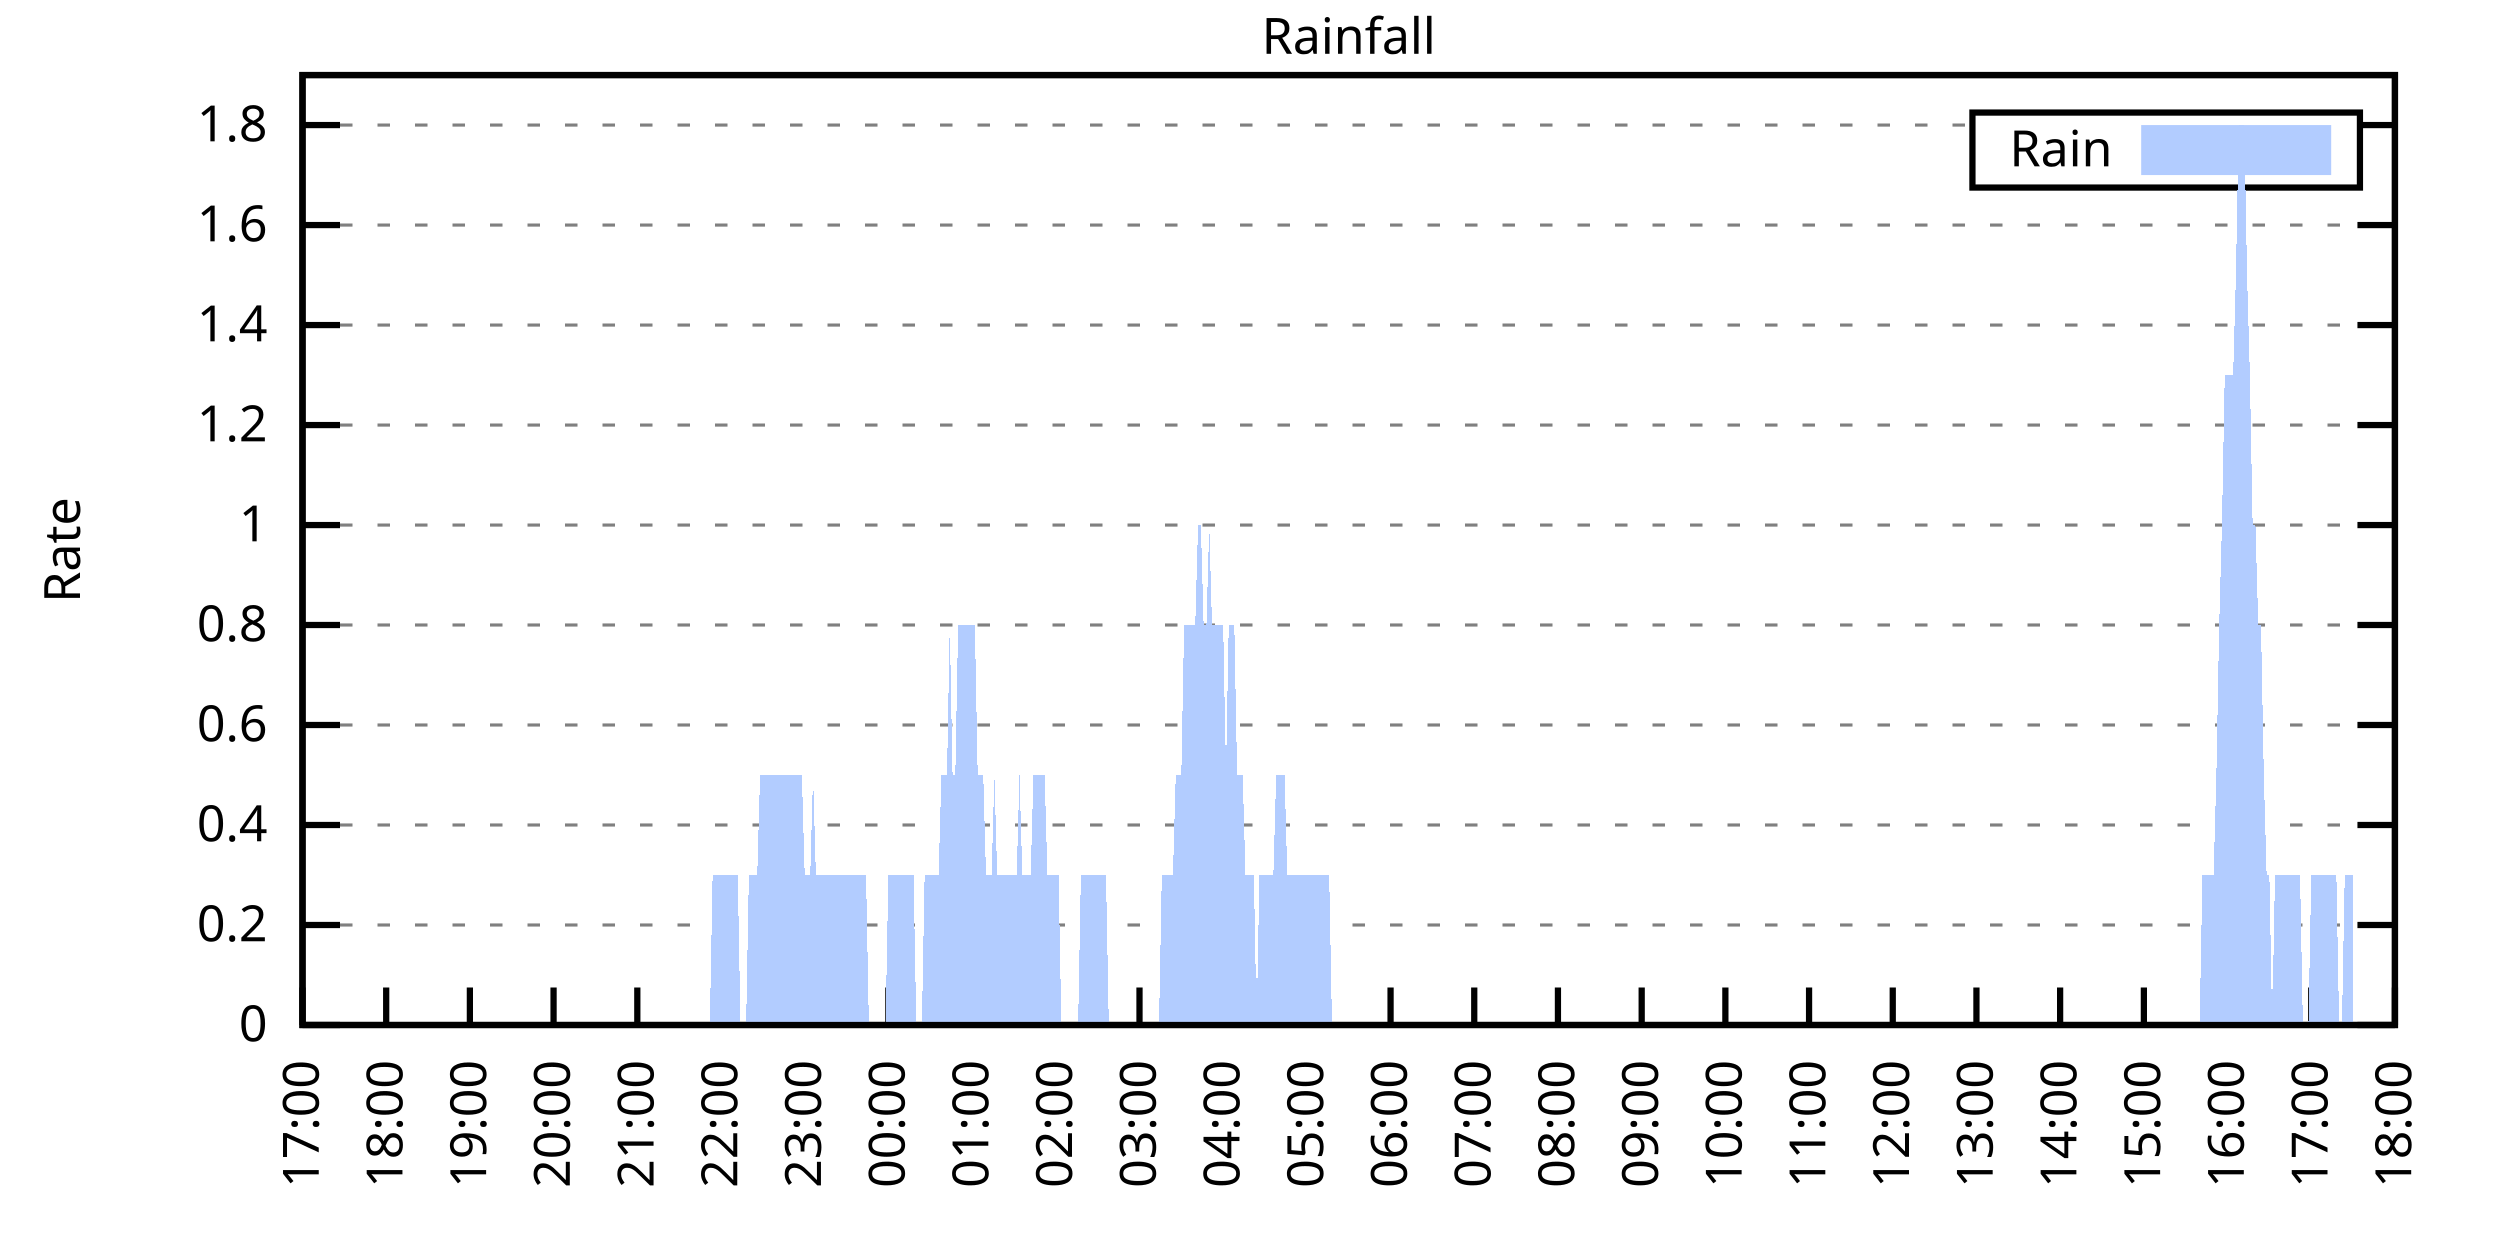
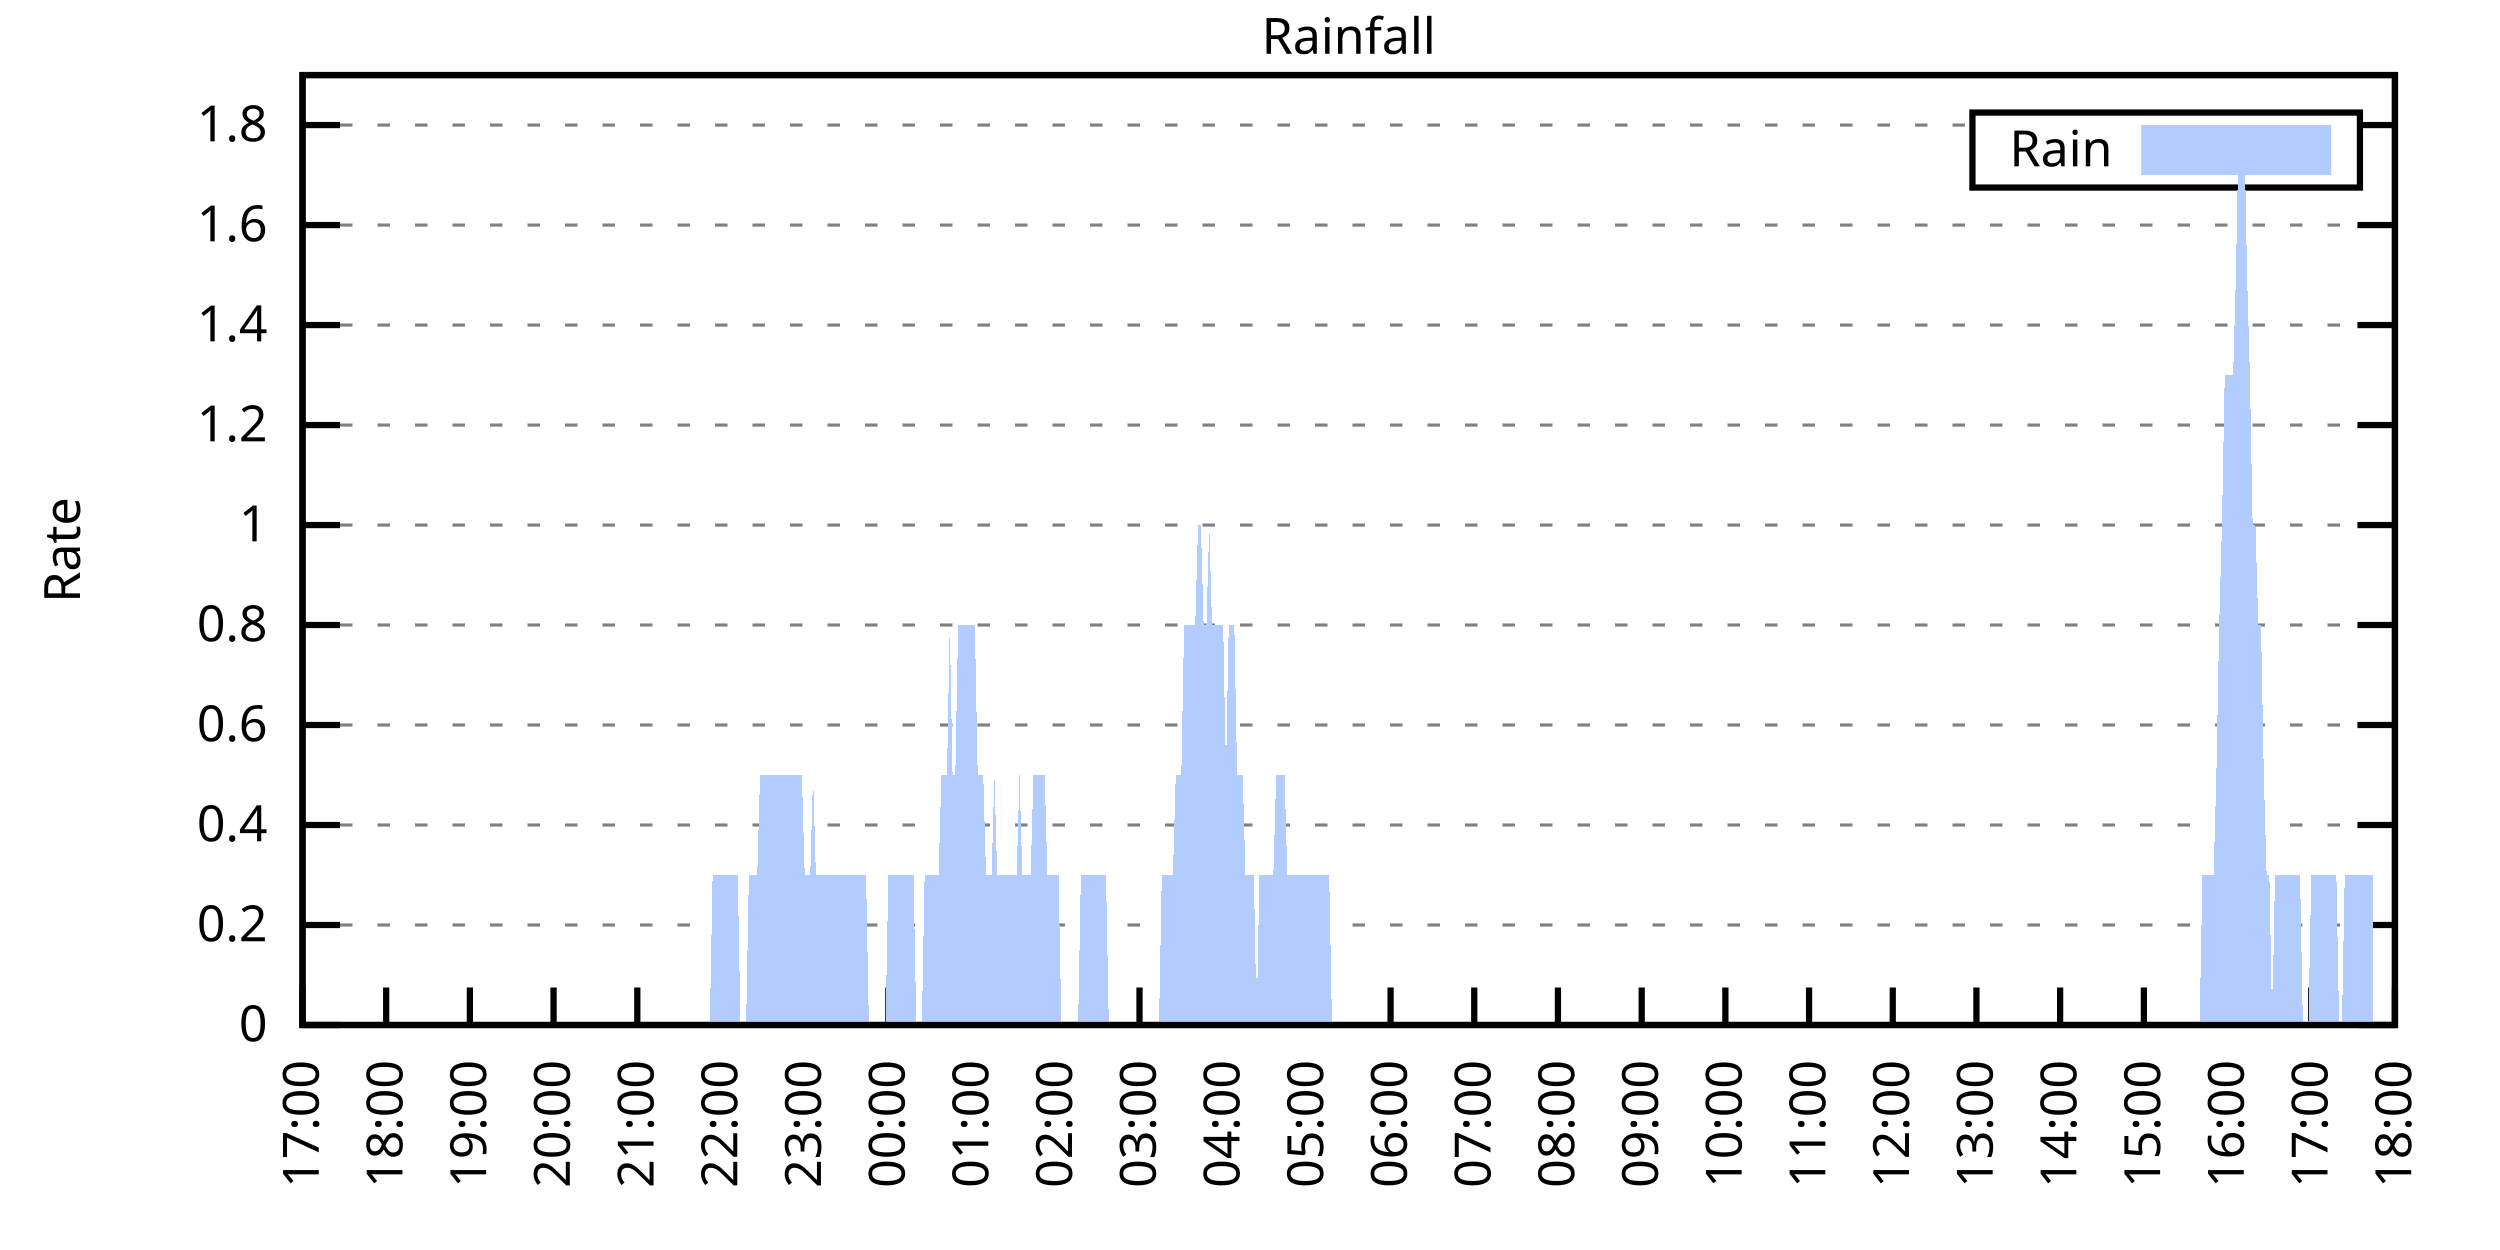
<svg xmlns="http://www.w3.org/2000/svg" xmlns:xlink="http://www.w3.org/1999/xlink" width="400" height="200" viewBox="0 0 400 200">
  <g id="gnuplot_canvas">
    <rect x="0" y="0" width="400" height="200" fill="none" />
    <defs>
      <circle id="gpDot" r="0.5" stroke-width="0.5" stroke="currentColor" />
      <path id="gpPt0" stroke-width="0.333" stroke="currentColor" d="M-1,0 h2 M0,-1 v2" />
      <path id="gpPt1" stroke-width="0.333" stroke="currentColor" d="M-1,-1 L1,1 M1,-1 L-1,1" />
      <path id="gpPt2" stroke-width="0.333" stroke="currentColor" d="M-1,0 L1,0 M0,-1 L0,1 M-1,-1 L1,1 M-1,1 L1,-1" />
      <rect id="gpPt3" stroke-width="0.333" stroke="currentColor" x="-1" y="-1" width="2" height="2" />
      <rect id="gpPt4" stroke-width="0.333" stroke="currentColor" fill="currentColor" x="-1" y="-1" width="2" height="2" />
      <circle id="gpPt5" stroke-width="0.333" stroke="currentColor" cx="0" cy="0" r="1" />
      <use xlink:href="#gpPt5" id="gpPt6" fill="currentColor" stroke="none" />
      <path id="gpPt7" stroke-width="0.333" stroke="currentColor" d="M0,-1.33 L-1.33,0.67 L1.33,0.67 z" />
      <use xlink:href="#gpPt7" id="gpPt8" fill="currentColor" stroke="none" />
      <use xlink:href="#gpPt7" id="gpPt9" stroke="currentColor" transform="rotate(180)" />
      <use xlink:href="#gpPt9" id="gpPt10" fill="currentColor" stroke="none" />
      <use xlink:href="#gpPt3" id="gpPt11" stroke="currentColor" transform="rotate(45)" />
      <use xlink:href="#gpPt11" id="gpPt12" fill="currentColor" stroke="none" />
      <path id="gpPt13" stroke-width="0.333" stroke="currentColor" d="M0,1.330 L1.265,0.411 L0.782,-1.067 L-0.782,-1.076 L-1.265,0.411 z" />
      <use xlink:href="#gpPt13" id="gpPt14" fill="currentColor" stroke="none" />
      <filter id="textbox" filterUnits="objectBoundingBox" x="0" y="0" height="1" width="1">
        <feFlood flood-color="white" flood-opacity="1" result="bgnd" />
        <feComposite in="SourceGraphic" in2="bgnd" operator="atop" />
      </filter>
      <filter id="greybox" filterUnits="objectBoundingBox" x="0" y="0" height="1" width="1">
        <feFlood flood-color="lightgrey" flood-opacity="1" result="grey" />
        <feComposite in="SourceGraphic" in2="grey" operator="atop" />
      </filter>
    </defs>
    <g fill="none" color="white" stroke="currentColor" stroke-width="1.00" stroke-linecap="butt" stroke-linejoin="miter">
</g>
    <g fill="none" color="black" stroke="currentColor" stroke-width="1.00" stroke-linecap="butt" stroke-linejoin="miter">
      <g stroke="none" shape-rendering="crispEdges">
        <polygon fill="rgb(255, 255, 255)" points="48.40,164.00 383.18,164.00 383.18,12.02 48.40,12.02 " />
      </g>
    </g>
    <g fill="none" color="black" stroke="currentColor" stroke-width="1.00" stroke-linecap="butt" stroke-linejoin="miter">
</g>
    <g fill="none" color="black" stroke="black" stroke-width="0.50" stroke-linecap="butt" stroke-linejoin="miter">
</g>
    <g fill="none" color="gray" stroke="currentColor" stroke-width="0.50" stroke-linecap="butt" stroke-linejoin="miter">
      <path stroke="gray" stroke-dasharray="2,4" class="gridline" d="M48.40,164.00 L383.19,164.00  " />
    </g>
    <g fill="none" color="gray" stroke="gray" stroke-width="1.00" stroke-linecap="butt" stroke-linejoin="miter">
</g>
    <g fill="none" color="black" stroke="currentColor" stroke-width="1.00" stroke-linecap="butt" stroke-linejoin="miter">
      <path stroke="black" d="M48.40,164.00 L54.40,164.00 M383.19,164.00 L377.19,164.00  " />
      <g transform="translate(42.80,166.60)" stroke="none" fill="black" font-family="Sans" font-size="8.00" text-anchor="end">
        <text>
          <tspan font-family="Sans"> 0</tspan>
        </text>
      </g>
    </g>
    <g fill="none" color="black" stroke="currentColor" stroke-width="1.00" stroke-linecap="butt" stroke-linejoin="miter">
</g>
    <g fill="none" color="black" stroke="black" stroke-width="0.50" stroke-linecap="butt" stroke-linejoin="miter">
</g>
    <g fill="none" color="gray" stroke="currentColor" stroke-width="0.50" stroke-linecap="butt" stroke-linejoin="miter">
      <path stroke="gray" stroke-dasharray="2,4" class="gridline" d="M48.40,148.00 L383.19,148.00  " />
    </g>
    <g fill="none" color="gray" stroke="gray" stroke-width="1.00" stroke-linecap="butt" stroke-linejoin="miter">
</g>
    <g fill="none" color="black" stroke="currentColor" stroke-width="1.00" stroke-linecap="butt" stroke-linejoin="miter">
      <path stroke="black" d="M48.40,148.00 L54.40,148.00 M383.19,148.00 L377.19,148.00  " />
      <g transform="translate(42.80,150.60)" stroke="none" fill="black" font-family="Sans" font-size="8.00" text-anchor="end">
        <text>
          <tspan font-family="Sans"> 0.2</tspan>
        </text>
      </g>
    </g>
    <g fill="none" color="black" stroke="currentColor" stroke-width="1.00" stroke-linecap="butt" stroke-linejoin="miter">
</g>
    <g fill="none" color="black" stroke="black" stroke-width="0.50" stroke-linecap="butt" stroke-linejoin="miter">
</g>
    <g fill="none" color="gray" stroke="currentColor" stroke-width="0.50" stroke-linecap="butt" stroke-linejoin="miter">
      <path stroke="gray" stroke-dasharray="2,4" class="gridline" d="M48.40,132.00 L383.19,132.00  " />
    </g>
    <g fill="none" color="gray" stroke="gray" stroke-width="1.00" stroke-linecap="butt" stroke-linejoin="miter">
</g>
    <g fill="none" color="black" stroke="currentColor" stroke-width="1.00" stroke-linecap="butt" stroke-linejoin="miter">
      <path stroke="black" d="M48.40,132.00 L54.40,132.00 M383.19,132.00 L377.19,132.00  " />
      <g transform="translate(42.80,134.60)" stroke="none" fill="black" font-family="Sans" font-size="8.00" text-anchor="end">
        <text>
          <tspan font-family="Sans"> 0.4</tspan>
        </text>
      </g>
    </g>
    <g fill="none" color="black" stroke="currentColor" stroke-width="1.00" stroke-linecap="butt" stroke-linejoin="miter">
</g>
    <g fill="none" color="black" stroke="black" stroke-width="0.50" stroke-linecap="butt" stroke-linejoin="miter">
</g>
    <g fill="none" color="gray" stroke="currentColor" stroke-width="0.50" stroke-linecap="butt" stroke-linejoin="miter">
      <path stroke="gray" stroke-dasharray="2,4" class="gridline" d="M48.40,116.00 L383.19,116.00  " />
    </g>
    <g fill="none" color="gray" stroke="gray" stroke-width="1.00" stroke-linecap="butt" stroke-linejoin="miter">
</g>
    <g fill="none" color="black" stroke="currentColor" stroke-width="1.00" stroke-linecap="butt" stroke-linejoin="miter">
      <path stroke="black" d="M48.40,116.00 L54.40,116.00 M383.19,116.00 L377.19,116.00  " />
      <g transform="translate(42.80,118.60)" stroke="none" fill="black" font-family="Sans" font-size="8.00" text-anchor="end">
        <text>
          <tspan font-family="Sans"> 0.6</tspan>
        </text>
      </g>
    </g>
    <g fill="none" color="black" stroke="currentColor" stroke-width="1.00" stroke-linecap="butt" stroke-linejoin="miter">
</g>
    <g fill="none" color="black" stroke="black" stroke-width="0.50" stroke-linecap="butt" stroke-linejoin="miter">
</g>
    <g fill="none" color="gray" stroke="currentColor" stroke-width="0.50" stroke-linecap="butt" stroke-linejoin="miter">
      <path stroke="gray" stroke-dasharray="2,4" class="gridline" d="M48.40,100.00 L383.19,100.00  " />
    </g>
    <g fill="none" color="gray" stroke="gray" stroke-width="1.00" stroke-linecap="butt" stroke-linejoin="miter">
</g>
    <g fill="none" color="black" stroke="currentColor" stroke-width="1.00" stroke-linecap="butt" stroke-linejoin="miter">
      <path stroke="black" d="M48.40,100.00 L54.40,100.00 M383.19,100.00 L377.19,100.00  " />
      <g transform="translate(42.80,102.60)" stroke="none" fill="black" font-family="Sans" font-size="8.00" text-anchor="end">
        <text>
          <tspan font-family="Sans"> 0.8</tspan>
        </text>
      </g>
    </g>
    <g fill="none" color="black" stroke="currentColor" stroke-width="1.00" stroke-linecap="butt" stroke-linejoin="miter">
</g>
    <g fill="none" color="black" stroke="black" stroke-width="0.50" stroke-linecap="butt" stroke-linejoin="miter">
</g>
    <g fill="none" color="gray" stroke="currentColor" stroke-width="0.50" stroke-linecap="butt" stroke-linejoin="miter">
      <path stroke="gray" stroke-dasharray="2,4" class="gridline" d="M48.40,84.01 L383.19,84.01  " />
    </g>
    <g fill="none" color="gray" stroke="gray" stroke-width="1.00" stroke-linecap="butt" stroke-linejoin="miter">
</g>
    <g fill="none" color="black" stroke="currentColor" stroke-width="1.00" stroke-linecap="butt" stroke-linejoin="miter">
      <path stroke="black" d="M48.40,84.01 L54.40,84.01 M383.19,84.01 L377.19,84.01  " />
      <g transform="translate(42.80,86.61)" stroke="none" fill="black" font-family="Sans" font-size="8.00" text-anchor="end">
        <text>
          <tspan font-family="Sans"> 1</tspan>
        </text>
      </g>
    </g>
    <g fill="none" color="black" stroke="currentColor" stroke-width="1.00" stroke-linecap="butt" stroke-linejoin="miter">
</g>
    <g fill="none" color="black" stroke="black" stroke-width="0.50" stroke-linecap="butt" stroke-linejoin="miter">
</g>
    <g fill="none" color="gray" stroke="currentColor" stroke-width="0.50" stroke-linecap="butt" stroke-linejoin="miter">
      <path stroke="gray" stroke-dasharray="2,4" class="gridline" d="M48.40,68.01 L383.19,68.01  " />
    </g>
    <g fill="none" color="gray" stroke="gray" stroke-width="1.00" stroke-linecap="butt" stroke-linejoin="miter">
</g>
    <g fill="none" color="black" stroke="currentColor" stroke-width="1.00" stroke-linecap="butt" stroke-linejoin="miter">
      <path stroke="black" d="M48.40,68.01 L54.40,68.01 M383.19,68.01 L377.19,68.01  " />
      <g transform="translate(42.80,70.61)" stroke="none" fill="black" font-family="Sans" font-size="8.00" text-anchor="end">
        <text>
          <tspan font-family="Sans"> 1.2</tspan>
        </text>
      </g>
    </g>
    <g fill="none" color="black" stroke="currentColor" stroke-width="1.00" stroke-linecap="butt" stroke-linejoin="miter">
</g>
    <g fill="none" color="black" stroke="black" stroke-width="0.50" stroke-linecap="butt" stroke-linejoin="miter">
</g>
    <g fill="none" color="gray" stroke="currentColor" stroke-width="0.50" stroke-linecap="butt" stroke-linejoin="miter">
      <path stroke="gray" stroke-dasharray="2,4" class="gridline" d="M48.40,52.01 L383.19,52.01  " />
    </g>
    <g fill="none" color="gray" stroke="gray" stroke-width="1.00" stroke-linecap="butt" stroke-linejoin="miter">
</g>
    <g fill="none" color="black" stroke="currentColor" stroke-width="1.00" stroke-linecap="butt" stroke-linejoin="miter">
      <path stroke="black" d="M48.40,52.01 L54.40,52.01 M383.19,52.01 L377.19,52.01  " />
      <g transform="translate(42.80,54.61)" stroke="none" fill="black" font-family="Sans" font-size="8.00" text-anchor="end">
        <text>
          <tspan font-family="Sans"> 1.4</tspan>
        </text>
      </g>
    </g>
    <g fill="none" color="black" stroke="currentColor" stroke-width="1.00" stroke-linecap="butt" stroke-linejoin="miter">
</g>
    <g fill="none" color="black" stroke="black" stroke-width="0.50" stroke-linecap="butt" stroke-linejoin="miter">
</g>
    <g fill="none" color="gray" stroke="currentColor" stroke-width="0.50" stroke-linecap="butt" stroke-linejoin="miter">
      <path stroke="gray" stroke-dasharray="2,4" class="gridline" d="M48.40,36.01 L383.19,36.01  " />
    </g>
    <g fill="none" color="gray" stroke="gray" stroke-width="1.00" stroke-linecap="butt" stroke-linejoin="miter">
</g>
    <g fill="none" color="black" stroke="currentColor" stroke-width="1.00" stroke-linecap="butt" stroke-linejoin="miter">
      <path stroke="black" d="M48.40,36.01 L54.40,36.01 M383.19,36.01 L377.19,36.01  " />
      <g transform="translate(42.80,38.61)" stroke="none" fill="black" font-family="Sans" font-size="8.00" text-anchor="end">
        <text>
          <tspan font-family="Sans"> 1.6</tspan>
        </text>
      </g>
    </g>
    <g fill="none" color="black" stroke="currentColor" stroke-width="1.00" stroke-linecap="butt" stroke-linejoin="miter">
</g>
    <g fill="none" color="black" stroke="black" stroke-width="0.50" stroke-linecap="butt" stroke-linejoin="miter">
</g>
    <g fill="none" color="gray" stroke="currentColor" stroke-width="0.50" stroke-linecap="butt" stroke-linejoin="miter">
      <path stroke="gray" stroke-dasharray="2,4" class="gridline" d="M48.40,20.01 L315.59,20.01 M377.59,20.01 L383.19,20.01  " />
    </g>
    <g fill="none" color="gray" stroke="gray" stroke-width="1.00" stroke-linecap="butt" stroke-linejoin="miter">
</g>
    <g fill="none" color="black" stroke="currentColor" stroke-width="1.00" stroke-linecap="butt" stroke-linejoin="miter">
      <path stroke="black" d="M48.40,20.01 L54.40,20.01 M383.19,20.01 L377.19,20.01  " />
      <g transform="translate(42.80,22.61)" stroke="none" fill="black" font-family="Sans" font-size="8.00" text-anchor="end">
        <text>
          <tspan font-family="Sans"> 1.8</tspan>
        </text>
      </g>
    </g>
    <g fill="none" color="black" stroke="currentColor" stroke-width="1.00" stroke-linecap="butt" stroke-linejoin="miter">
      <path stroke="black" d="M48.40,164.00 L48.40,158.00  " />
      <g transform="translate(51.00,169.60) rotate(270.00)" stroke="none" fill="black" font-family="Sans" font-size="8.00" text-anchor="end">
        <text>
          <tspan font-family="Sans">17:00</tspan>
        </text>
      </g>
    </g>
    <g fill="none" color="black" stroke="currentColor" stroke-width="1.00" stroke-linecap="butt" stroke-linejoin="miter">
      <path stroke="black" d="M61.79,164.00 L61.79,158.00  " />
      <g transform="translate(64.39,169.60) rotate(270.00)" stroke="none" fill="black" font-family="Sans" font-size="8.00" text-anchor="end">
        <text>
          <tspan font-family="Sans">18:00</tspan>
        </text>
      </g>
    </g>
    <g fill="none" color="black" stroke="currentColor" stroke-width="1.00" stroke-linecap="butt" stroke-linejoin="miter">
      <path stroke="black" d="M75.18,164.00 L75.18,158.00  " />
      <g transform="translate(77.78,169.60) rotate(270.00)" stroke="none" fill="black" font-family="Sans" font-size="8.00" text-anchor="end">
        <text>
          <tspan font-family="Sans">19:00</tspan>
        </text>
      </g>
    </g>
    <g fill="none" color="black" stroke="currentColor" stroke-width="1.00" stroke-linecap="butt" stroke-linejoin="miter">
      <path stroke="black" d="M88.57,164.00 L88.57,158.00  " />
      <g transform="translate(91.17,169.60) rotate(270.00)" stroke="none" fill="black" font-family="Sans" font-size="8.00" text-anchor="end">
        <text>
          <tspan font-family="Sans">20:00</tspan>
        </text>
      </g>
    </g>
    <g fill="none" color="black" stroke="currentColor" stroke-width="1.00" stroke-linecap="butt" stroke-linejoin="miter">
      <path stroke="black" d="M101.97,164.00 L101.97,158.00  " />
      <g transform="translate(104.57,169.60) rotate(270.00)" stroke="none" fill="black" font-family="Sans" font-size="8.00" text-anchor="end">
        <text>
          <tspan font-family="Sans">21:00</tspan>
        </text>
      </g>
    </g>
    <g fill="none" color="black" stroke="currentColor" stroke-width="1.00" stroke-linecap="butt" stroke-linejoin="miter">
      <path stroke="black" d="M115.36,164.00 L115.36,158.00  " />
      <g transform="translate(117.96,169.60) rotate(270.00)" stroke="none" fill="black" font-family="Sans" font-size="8.00" text-anchor="end">
        <text>
          <tspan font-family="Sans">22:00</tspan>
        </text>
      </g>
    </g>
    <g fill="none" color="black" stroke="currentColor" stroke-width="1.00" stroke-linecap="butt" stroke-linejoin="miter">
      <path stroke="black" d="M128.75,164.00 L128.75,158.00  " />
      <g transform="translate(131.35,169.60) rotate(270.00)" stroke="none" fill="black" font-family="Sans" font-size="8.00" text-anchor="end">
        <text>
          <tspan font-family="Sans">23:00</tspan>
        </text>
      </g>
    </g>
    <g fill="none" color="black" stroke="currentColor" stroke-width="1.00" stroke-linecap="butt" stroke-linejoin="miter">
      <path stroke="black" d="M142.14,164.00 L142.14,158.00  " />
      <g transform="translate(144.74,169.60) rotate(270.00)" stroke="none" fill="black" font-family="Sans" font-size="8.00" text-anchor="end">
        <text>
          <tspan font-family="Sans">00:00</tspan>
        </text>
      </g>
    </g>
    <g fill="none" color="black" stroke="currentColor" stroke-width="1.00" stroke-linecap="butt" stroke-linejoin="miter">
      <path stroke="black" d="M155.53,164.00 L155.53,158.00  " />
      <g transform="translate(158.13,169.60) rotate(270.00)" stroke="none" fill="black" font-family="Sans" font-size="8.00" text-anchor="end">
        <text>
          <tspan font-family="Sans">01:00</tspan>
        </text>
      </g>
    </g>
    <g fill="none" color="black" stroke="currentColor" stroke-width="1.00" stroke-linecap="butt" stroke-linejoin="miter">
      <path stroke="black" d="M168.92,164.00 L168.92,158.00  " />
      <g transform="translate(171.52,169.60) rotate(270.00)" stroke="none" fill="black" font-family="Sans" font-size="8.00" text-anchor="end">
        <text>
          <tspan font-family="Sans">02:00</tspan>
        </text>
      </g>
    </g>
    <g fill="none" color="black" stroke="currentColor" stroke-width="1.00" stroke-linecap="butt" stroke-linejoin="miter">
      <path stroke="black" d="M182.32,164.00 L182.32,158.00  " />
      <g transform="translate(184.92,169.60) rotate(270.00)" stroke="none" fill="black" font-family="Sans" font-size="8.00" text-anchor="end">
        <text>
          <tspan font-family="Sans">03:00</tspan>
        </text>
      </g>
    </g>
    <g fill="none" color="black" stroke="currentColor" stroke-width="1.00" stroke-linecap="butt" stroke-linejoin="miter">
      <path stroke="black" d="M195.71,164.00 L195.71,158.00  " />
      <g transform="translate(198.31,169.60) rotate(270.00)" stroke="none" fill="black" font-family="Sans" font-size="8.00" text-anchor="end">
        <text>
          <tspan font-family="Sans">04:00</tspan>
        </text>
      </g>
    </g>
    <g fill="none" color="black" stroke="currentColor" stroke-width="1.00" stroke-linecap="butt" stroke-linejoin="miter">
      <path stroke="black" d="M209.10,164.00 L209.10,158.00  " />
      <g transform="translate(211.70,169.60) rotate(270.00)" stroke="none" fill="black" font-family="Sans" font-size="8.00" text-anchor="end">
        <text>
          <tspan font-family="Sans">05:00</tspan>
        </text>
      </g>
    </g>
    <g fill="none" color="black" stroke="currentColor" stroke-width="1.00" stroke-linecap="butt" stroke-linejoin="miter">
      <path stroke="black" d="M222.49,164.00 L222.49,158.00  " />
      <g transform="translate(225.09,169.60) rotate(270.00)" stroke="none" fill="black" font-family="Sans" font-size="8.00" text-anchor="end">
        <text>
          <tspan font-family="Sans">06:00</tspan>
        </text>
      </g>
    </g>
    <g fill="none" color="black" stroke="currentColor" stroke-width="1.00" stroke-linecap="butt" stroke-linejoin="miter">
      <path stroke="black" d="M235.88,164.00 L235.88,158.00  " />
      <g transform="translate(238.48,169.60) rotate(270.00)" stroke="none" fill="black" font-family="Sans" font-size="8.00" text-anchor="end">
        <text>
          <tspan font-family="Sans">07:00</tspan>
        </text>
      </g>
    </g>
    <g fill="none" color="black" stroke="currentColor" stroke-width="1.00" stroke-linecap="butt" stroke-linejoin="miter">
      <path stroke="black" d="M249.27,164.00 L249.27,158.00  " />
      <g transform="translate(251.87,169.60) rotate(270.00)" stroke="none" fill="black" font-family="Sans" font-size="8.00" text-anchor="end">
        <text>
          <tspan font-family="Sans">08:00</tspan>
        </text>
      </g>
    </g>
    <g fill="none" color="black" stroke="currentColor" stroke-width="1.00" stroke-linecap="butt" stroke-linejoin="miter">
      <path stroke="black" d="M262.67,164.00 L262.67,158.00  " />
      <g transform="translate(265.27,169.60) rotate(270.00)" stroke="none" fill="black" font-family="Sans" font-size="8.00" text-anchor="end">
        <text>
          <tspan font-family="Sans">09:00</tspan>
        </text>
      </g>
    </g>
    <g fill="none" color="black" stroke="currentColor" stroke-width="1.00" stroke-linecap="butt" stroke-linejoin="miter">
      <path stroke="black" d="M276.06,164.00 L276.06,158.00  " />
      <g transform="translate(278.66,169.60) rotate(270.00)" stroke="none" fill="black" font-family="Sans" font-size="8.00" text-anchor="end">
        <text>
          <tspan font-family="Sans">10:00</tspan>
        </text>
      </g>
    </g>
    <g fill="none" color="black" stroke="currentColor" stroke-width="1.00" stroke-linecap="butt" stroke-linejoin="miter">
      <path stroke="black" d="M289.45,164.00 L289.45,158.00  " />
      <g transform="translate(292.05,169.60) rotate(270.00)" stroke="none" fill="black" font-family="Sans" font-size="8.00" text-anchor="end">
        <text>
          <tspan font-family="Sans">11:00</tspan>
        </text>
      </g>
    </g>
    <g fill="none" color="black" stroke="currentColor" stroke-width="1.00" stroke-linecap="butt" stroke-linejoin="miter">
      <path stroke="black" d="M302.84,164.00 L302.84,158.00  " />
      <g transform="translate(305.44,169.60) rotate(270.00)" stroke="none" fill="black" font-family="Sans" font-size="8.00" text-anchor="end">
        <text>
          <tspan font-family="Sans">12:00</tspan>
        </text>
      </g>
    </g>
    <g fill="none" color="black" stroke="currentColor" stroke-width="1.00" stroke-linecap="butt" stroke-linejoin="miter">
      <path stroke="black" d="M316.23,164.00 L316.23,158.00  " />
      <g transform="translate(318.83,169.60) rotate(270.00)" stroke="none" fill="black" font-family="Sans" font-size="8.00" text-anchor="end">
        <text>
          <tspan font-family="Sans">13:00</tspan>
        </text>
      </g>
    </g>
    <g fill="none" color="black" stroke="currentColor" stroke-width="1.00" stroke-linecap="butt" stroke-linejoin="miter">
      <path stroke="black" d="M329.62,164.00 L329.62,158.00  " />
      <g transform="translate(332.22,169.60) rotate(270.00)" stroke="none" fill="black" font-family="Sans" font-size="8.00" text-anchor="end">
        <text>
          <tspan font-family="Sans">14:00</tspan>
        </text>
      </g>
    </g>
    <g fill="none" color="black" stroke="currentColor" stroke-width="1.00" stroke-linecap="butt" stroke-linejoin="miter">
      <path stroke="black" d="M343.02,164.00 L343.02,158.00  " />
      <g transform="translate(345.62,169.60) rotate(270.00)" stroke="none" fill="black" font-family="Sans" font-size="8.00" text-anchor="end">
        <text>
          <tspan font-family="Sans">15:00</tspan>
        </text>
      </g>
    </g>
    <g fill="none" color="black" stroke="currentColor" stroke-width="1.00" stroke-linecap="butt" stroke-linejoin="miter">
      <path stroke="black" d="M356.41,164.00 L356.41,158.00  " />
      <g transform="translate(359.01,169.60) rotate(270.00)" stroke="none" fill="black" font-family="Sans" font-size="8.00" text-anchor="end">
        <text>
          <tspan font-family="Sans">16:00</tspan>
        </text>
      </g>
    </g>
    <g fill="none" color="black" stroke="currentColor" stroke-width="1.00" stroke-linecap="butt" stroke-linejoin="miter">
      <path stroke="black" d="M369.80,164.00 L369.80,158.00  " />
      <g transform="translate(372.40,169.60) rotate(270.00)" stroke="none" fill="black" font-family="Sans" font-size="8.00" text-anchor="end">
        <text>
          <tspan font-family="Sans">17:00</tspan>
        </text>
      </g>
    </g>
    <g fill="none" color="black" stroke="currentColor" stroke-width="1.00" stroke-linecap="butt" stroke-linejoin="miter">
      <path stroke="black" d="M383.19,164.00 L383.19,158.00  " />
      <g transform="translate(385.79,169.60) rotate(270.00)" stroke="none" fill="black" font-family="Sans" font-size="8.00" text-anchor="end">
        <text>
          <tspan font-family="Sans">18:00</tspan>
        </text>
      </g>
    </g>
    <g fill="none" color="black" stroke="currentColor" stroke-width="1.00" stroke-linecap="butt" stroke-linejoin="miter">
</g>
    <g fill="none" color="black" stroke="currentColor" stroke-width="1.00" stroke-linecap="butt" stroke-linejoin="miter">
      <path stroke="black" d="M48.40,12.01 L48.40,164.00 L383.19,164.00 L383.19,12.01 L48.40,12.01 Z  " />
    </g>
    <g fill="none" color="black" stroke="currentColor" stroke-width="1.00" stroke-linecap="butt" stroke-linejoin="miter">
</g>
    <g fill="none" color="black" stroke="currentColor" stroke-width="1.00" stroke-linecap="butt" stroke-linejoin="miter">
      <path stroke="black" d="M315.59,30.01 L315.59,18.01 L377.59,18.01 L377.59,30.01 L315.59,30.01 Z  " />
    </g>
    <g id="Rainfall_plot_1">
      <g fill="none" color="white" stroke="black" stroke-width="2.00" stroke-linecap="butt" stroke-linejoin="miter">
</g>
      <g fill="none" color="black" stroke="currentColor" stroke-width="2.00" stroke-linecap="butt" stroke-linejoin="miter">
        <g transform="translate(337.99,26.61)" stroke="none" fill="black" font-family="Sans" font-size="8.00" text-anchor="end">
          <text>
            <tspan font-family="Sans">Rain</tspan>
          </text>
        </g>
      </g>
      <g fill="none" color="black" stroke="currentColor" stroke-width="2.00" stroke-linecap="butt" stroke-linejoin="miter">
        <g stroke="none" shape-rendering="crispEdges">
          <polygon fill="rgb(178, 204, 255)" points="343.59,27.01 371.99,27.01 371.99,21.01 343.59,21.01 " />
        </g>
        <path stroke="rgb(178, 204, 255)" d="M343.59,27.01 L371.99,27.01 L371.99,21.01 L343.59,21.01 L343.59,27.01 Z  " />
      </g>
      <g fill="none" color="black" stroke="currentColor" stroke-width="2.00" stroke-linecap="butt" stroke-linejoin="miter">
        <g stroke="none" shape-rendering="crispEdges">
-           <polygon fill="rgb(178, 204, 255)" points="55.54,164.00 55.99,164.00 56.43,164.00 56.88,164.00 57.33,164.00 57.77,164.00 58.22,164.00 58.67,164.00 59.11,164.00 59.56,164.00 60.01,164.00 60.45,164.00 60.90,164.00 61.35,164.00 61.79,164.00 62.24,164.00 62.68,164.00 63.13,164.00 63.58,164.00 64.02,164.00 64.47,164.00 64.92,164.00 65.36,164.00 65.81,164.00 66.26,164.00 66.70,164.00 67.15,164.00 67.59,164.00 68.04,164.00 68.49,164.00 68.93,164.00 69.38,164.00 69.83,164.00 70.27,164.00 70.72,164.00 71.17,164.00 71.61,164.00 72.06,164.00 72.50,164.00 72.95,164.00 73.40,164.00 73.84,164.00 74.29,164.00 74.74,164.00 75.18,164.00 75.63,164.00 76.08,164.00 76.52,164.00 76.97,164.00 77.42,164.00 77.86,164.00 78.31,164.00 78.75,164.00 79.20,164.00 79.65,164.00 80.09,164.00 80.54,164.00 80.99,164.00 81.43,164.00 81.88,164.00 82.33,164.00 82.77,164.00 83.22,164.00 83.66,164.00 84.11,164.00 84.56,164.00 85.00,164.00 85.45,164.00 85.90,164.00 86.34,164.00 86.79,164.00 87.24,164.00 87.68,164.00 88.13,164.00 88.57,164.00 89.02,164.00 89.47,164.00 89.91,164.00 90.36,164.00 90.81,164.00 91.25,164.00 91.70,164.00 92.15,164.00 92.59,164.00 93.04,164.00 93.49,164.00 93.93,164.00 94.38,164.00 94.82,164.00 95.27,164.00 95.72,164.00 96.16,164.00 96.61,164.00 97.06,164.00 97.50,164.00 97.95,164.00 98.40,164.00 98.84,164.00 99.29,164.00 99.73,164.00 100.18,164.00 100.63,164.00 101.07,164.00 101.52,164.00 101.97,164.00 102.41,164.00 102.86,164.00 103.31,164.00 103.75,164.00 104.20,164.00 104.64,164.00 105.09,164.00 105.54,164.00 105.98,164.00 106.43,164.00 106.88,164.00 107.32,164.00 107.77,164.00 108.22,164.00 108.66,164.00 109.11,164.00 109.55,164.00 110.00,164.00 110.45,164.00 110.89,164.00 111.34,164.00 111.79,164.00 112.23,164.00 112.68,164.00 113.13,164.00 113.57,164.00 114.02,140.00 114.47,140.00 114.91,140.00 115.36,140.00 115.80,140.00 116.25,140.00 116.70,140.00 117.14,140.00 117.59,140.00 118.04,140.00 118.48,164.00 118.93,164.00 119.38,164.00 119.82,140.00 120.27,140.00 120.71,140.00 121.16,140.00 121.61,124.00 122.05,124.00 122.50,124.00 122.95,124.00 123.39,124.00 123.84,124.00 124.29,124.00 124.73,124.00 125.18,124.00 125.62,124.00 126.07,124.00 126.52,124.00 126.96,124.00 127.41,124.00 127.86,124.00 128.30,124.00 128.75,140.00 129.20,140.00 129.64,140.00 130.09,124.00 130.54,140.00 130.98,140.00 131.43,140.00 131.87,140.00 132.32,140.00 132.77,140.00 133.21,140.00 133.66,140.00 134.11,140.00 134.55,140.00 135.00,140.00 135.45,140.00 135.89,140.00 136.34,140.00 136.78,140.00 137.23,140.00 137.68,140.00 138.12,140.00 138.57,140.00 139.02,164.00 139.46,164.00 139.91,164.00 140.36,164.00 140.80,164.00 141.25,164.00 141.69,164.00 142.14,140.00 142.59,140.00 143.03,140.00 143.48,140.00 143.93,140.00 144.37,140.00 144.82,140.00 145.27,140.00 145.71,140.00 146.16,140.00 146.61,164.00 147.05,164.00 147.50,164.00 147.94,140.00 148.39,140.00 148.84,140.00 149.28,140.00 149.73,140.00 150.18,140.00 150.62,124.00 151.07,124.00 151.52,124.00 151.96,100.00 152.41,124.00 152.85,124.00 153.30,100.00 153.75,100.00 154.19,100.00 154.64,100.00 155.09,100.00 155.53,100.00 155.98,100.00 156.43,124.00 156.87,124.00 157.32,124.00 157.76,140.00 158.21,140.00 158.66,140.00 159.10,124.00 159.55,140.00 160.00,140.00 160.44,140.00 160.89,140.00 161.34,140.00 161.78,140.00 162.23,140.00 162.67,140.00 163.12,124.00 163.57,140.00 164.01,140.00 164.46,140.00 164.91,140.00 165.35,124.00 165.80,124.00 166.25,124.00 166.69,124.00 167.14,124.00 167.59,140.00 168.03,140.00 168.48,140.00 168.92,140.00 169.37,140.00 169.82,164.00 170.26,164.00 170.71,164.00 171.16,164.00 171.60,164.00 172.05,164.00 172.50,164.00 172.94,140.00 173.39,140.00 173.83,140.00 174.28,140.00 174.73,140.00 175.17,140.00 175.62,140.00 176.07,140.00 176.51,140.00 176.96,140.00 177.41,164.00 177.85,164.00 178.30,164.00 178.74,164.00 179.19,164.00 179.64,164.00 180.08,164.00 180.53,164.00 180.98,164.00 181.42,164.00 181.87,164.00 182.32,164.00 182.76,164.00 183.21,164.00 183.66,164.00 184.10,164.00 184.55,164.00 184.99,164.00 185.44,164.00 185.89,140.00 186.33,140.00 186.78,140.00 187.23,140.00 187.67,140.00 188.12,124.00 188.57,124.00 189.01,124.00 189.46,100.00 189.90,100.00 190.35,100.00 190.80,100.00 191.24,100.00 191.69,84.01 192.14,84.01 192.58,100.00 193.03,100.00 193.48,84.01 193.92,100.00 194.37,100.00 194.81,100.00 195.26,100.00 195.71,100.00 196.15,124.00 196.60,100.00 197.05,100.00 197.49,100.00 197.94,124.00 198.39,124.00 198.83,124.00 199.28,140.00 199.73,140.00 200.17,140.00 200.62,140.00 201.06,164.00 201.51,140.00 201.96,140.00 202.40,140.00 202.85,140.00 203.30,140.00 203.74,140.00 204.19,124.00 204.64,124.00 205.08,124.00 205.53,124.00 205.97,140.00 206.42,140.00 206.87,140.00 207.31,140.00 207.76,140.00 208.21,140.00 208.65,140.00 209.10,140.00 209.55,140.00 209.99,140.00 210.44,140.00 210.88,140.00 211.33,140.00 211.78,140.00 212.22,140.00 212.67,140.00 213.12,164.00 213.56,164.00 214.01,164.00 214.46,164.00 214.90,164.00 215.35,164.00 215.80,164.00 216.24,164.00 216.69,164.00 217.13,164.00 217.58,164.00 218.03,164.00 218.47,164.00 218.92,164.00 219.37,164.00 219.81,164.00 220.26,164.00 220.71,164.00 221.15,164.00 221.60,164.00 222.04,164.00 222.49,164.00 222.94,164.00 223.38,164.00 223.83,164.00 224.28,164.00 224.72,164.00 225.17,164.00 225.62,164.00 226.06,164.00 226.51,164.00 226.95,164.00 227.40,164.00 227.85,164.00 228.29,164.00 228.74,164.00 229.19,164.00 229.63,164.00 230.08,164.00 230.53,164.00 230.97,164.00 231.42,164.00 231.86,164.00 232.31,164.00 232.76,164.00 233.20,164.00 233.65,164.00 234.10,164.00 234.54,164.00 234.99,164.00 235.44,164.00 235.88,164.00 236.33,164.00 236.78,164.00 237.22,164.00 237.67,164.00 238.11,164.00 238.56,164.00 239.01,164.00 239.45,164.00 239.90,164.00 240.35,164.00 240.79,164.00 241.24,164.00 241.69,164.00 242.13,164.00 242.58,164.00 243.02,164.00 243.47,164.00 243.92,164.00 244.36,164.00 244.81,164.00 245.26,164.00 245.70,164.00 246.15,164.00 246.60,164.00 247.04,164.00 247.49,164.00 247.93,164.00 248.38,164.00 248.83,164.00 249.27,164.00 249.72,164.00 250.17,164.00 250.61,164.00 251.06,164.00 251.51,164.00 251.95,164.00 252.40,164.00 252.85,164.00 253.29,164.00 253.74,164.00 254.18,164.00 254.63,164.00 255.08,164.00 255.52,164.00 255.97,164.00 256.42,164.00 256.86,164.00 257.31,164.00 257.76,164.00 258.20,164.00 258.65,164.00 259.09,164.00 259.54,164.00 259.99,164.00 260.43,164.00 260.88,164.00 261.33,164.00 261.77,164.00 262.22,164.00 262.67,164.00 263.11,164.00 263.56,164.00 264.00,164.00 264.45,164.00 264.90,164.00 265.34,164.00 265.79,164.00 266.24,164.00 266.68,164.00 267.13,164.00 267.58,164.00 268.02,164.00 268.47,164.00 268.92,164.00 269.36,164.00 269.81,164.00 270.25,164.00 270.70,164.00 271.15,164.00 271.59,164.00 272.04,164.00 272.49,164.00 272.93,164.00 273.38,164.00 273.83,164.00 274.27,164.00 274.72,164.00 275.16,164.00 275.61,164.00 276.06,164.00 276.50,164.00 276.95,164.00 277.40,164.00 277.84,164.00 278.29,164.00 278.74,164.00 279.18,164.00 279.63,164.00 280.07,164.00 280.52,164.00 280.97,164.00 281.41,164.00 281.86,164.00 282.31,164.00 282.75,164.00 283.20,164.00 283.65,164.00 284.09,164.00 284.54,164.00 284.98,164.00 285.43,164.00 285.88,164.00 286.32,164.00 286.77,164.00 287.22,164.00 287.66,164.00 288.11,164.00 288.56,164.00 289.00,164.00 289.45,164.00 289.90,164.00 290.34,164.00 290.79,164.00 291.23,164.00 291.68,164.00 292.13,164.00 292.57,164.00 293.02,164.00 293.47,164.00 293.91,164.00 294.36,164.00 294.81,164.00 295.25,164.00 295.70,164.00 296.14,164.00 296.59,164.00 297.04,164.00 297.48,164.00 297.93,164.00 298.38,164.00 298.82,164.00 299.27,164.00 299.72,164.00 300.16,164.00 300.61,164.00 301.05,164.00 301.50,164.00 301.95,164.00 302.39,164.00 302.84,164.00 303.29,164.00 303.73,164.00 304.18,164.00 304.63,164.00 305.07,164.00 305.52,164.00 305.97,164.00 306.41,164.00 306.86,164.00 307.30,164.00 307.75,164.00 308.20,164.00 308.64,164.00 309.09,164.00 309.54,164.00 309.98,164.00 310.43,164.00 310.88,164.00 311.32,164.00 311.77,164.00 312.21,164.00 312.66,164.00 313.11,164.00 313.55,164.00 314.00,164.00 314.45,164.00 314.89,164.00 315.34,164.00 315.79,164.00 316.23,164.00 316.68,164.00 317.12,164.00 317.57,164.00 318.02,164.00 318.46,164.00 318.91,164.00 319.36,164.00 319.80,164.00 320.25,164.00 320.70,164.00 321.14,164.00 321.59,164.00 322.04,164.00 322.48,164.00 322.93,164.00 323.37,164.00 323.82,164.00 324.27,164.00 324.71,164.00 325.16,164.00 325.61,164.00 326.05,164.00 326.50,164.00 326.95,164.00 327.39,164.00 327.84,164.00 328.28,164.00 328.73,164.00 329.18,164.00 329.62,164.00 330.07,164.00 330.52,164.00 330.96,164.00 331.41,164.00 331.86,164.00 332.30,164.00 332.75,164.00 333.19,164.00 333.64,164.00 334.09,164.00 334.53,164.00 334.98,164.00 335.43,164.00 335.87,164.00 336.32,164.00 336.77,164.00 337.21,164.00 337.66,164.00 338.10,164.00 338.55,164.00 339.00,164.00 339.44,164.00 339.89,164.00 340.34,164.00 340.78,164.00 341.23,164.00 341.68,164.00 342.12,164.00 342.57,164.00 343.02,164.00 343.46,164.00 343.91,164.00 344.35,164.00 344.80,164.00 345.25,164.00 345.69,164.00 346.14,164.00 346.59,164.00 347.03,164.00 347.48,164.00 347.93,164.00 348.37,164.00 348.82,164.00 349.26,164.00 349.71,164.00 350.16,164.00 350.60,164.00 351.05,164.00 351.50,164.00 351.94,164.00 352.39,140.00 352.84,140.00 353.28,140.00 353.73,140.00 354.17,140.00 354.62,124.00 355.07,100.00 355.51,84.01 355.96,60.01 356.41,60.01 356.85,60.01 357.30,60.01 357.75,44.01 358.19,20.01 358.64,20.01 359.09,20.01 359.53,44.01 359.98,60.01 360.42,84.01 360.87,84.01 361.32,100.00 361.76,100.00 362.21,124.00 362.66,140.00 363.10,140.00 363.55,164.00 364.00,140.00 364.44,140.00 364.89,140.00 365.33,140.00 365.78,140.00 366.23,140.00 366.67,140.00 367.12,140.00 367.57,140.00 368.01,140.00 368.46,164.00 368.91,164.00 369.35,164.00 369.80,140.00 370.24,140.00 370.69,140.00 371.14,140.00 371.58,140.00 372.03,140.00 372.48,140.00 372.92,140.00 373.37,140.00 373.82,140.00 374.26,164.00 374.71,164.00 375.16,140.00 375.60,140.00 376.05,140.00 376.49,140.00 376.49,164.00 55.54,164.00 " />
+           <polygon fill="rgb(178, 204, 255)" points="58.67,164.00 59.11,164.00 59.56,164.00 60.01,164.00 60.45,164.00 60.90,164.00 61.35,164.00 61.79,164.00 62.24,164.00 62.68,164.00 63.13,164.00 63.58,164.00 64.02,164.00 64.47,164.00 64.92,164.00 65.36,164.00 65.81,164.00 66.26,164.00 66.70,164.00 67.15,164.00 67.59,164.00 68.04,164.00 68.49,164.00 68.93,164.00 69.38,164.00 69.83,164.00 70.27,164.00 70.72,164.00 71.17,164.00 71.61,164.00 72.06,164.00 72.50,164.00 72.95,164.00 73.40,164.00 73.84,164.00 74.29,164.00 74.74,164.00 75.18,164.00 75.63,164.00 76.08,164.00 76.52,164.00 76.97,164.00 77.42,164.00 77.86,164.00 78.31,164.00 78.75,164.00 79.20,164.00 79.65,164.00 80.09,164.00 80.54,164.00 80.99,164.00 81.43,164.00 81.88,164.00 82.33,164.00 82.77,164.00 83.22,164.00 83.66,164.00 84.11,164.00 84.56,164.00 85.00,164.00 85.45,164.00 85.90,164.00 86.34,164.00 86.79,164.00 87.24,164.00 87.68,164.00 88.13,164.00 88.57,164.00 89.02,164.00 89.47,164.00 89.91,164.00 90.36,164.00 90.81,164.00 91.25,164.00 91.70,164.00 92.15,164.00 92.59,164.00 93.04,164.00 93.49,164.00 93.93,164.00 94.38,164.00 94.82,164.00 95.27,164.00 95.72,164.00 96.16,164.00 96.61,164.00 97.06,164.00 97.50,164.00 97.95,164.00 98.40,164.00 98.84,164.00 99.29,164.00 99.73,164.00 100.18,164.00 100.63,164.00 101.07,164.00 101.52,164.00 101.97,164.00 102.41,164.00 102.86,164.00 103.31,164.00 103.75,164.00 104.20,164.00 104.64,164.00 105.09,164.00 105.54,164.00 105.98,164.00 106.43,164.00 106.88,164.00 107.32,164.00 107.77,164.00 108.22,164.00 108.66,164.00 109.11,164.00 109.55,164.00 110.00,164.00 110.45,164.00 110.89,164.00 111.34,164.00 111.79,164.00 112.23,164.00 112.68,164.00 113.13,164.00 113.57,164.00 114.02,140.00 114.47,140.00 114.91,140.00 115.36,140.00 115.80,140.00 116.25,140.00 116.70,140.00 117.14,140.00 117.59,140.00 118.04,140.00 118.48,164.00 118.93,164.00 119.38,164.00 119.82,140.00 120.27,140.00 120.71,140.00 121.16,140.00 121.61,124.00 122.05,124.00 122.50,124.00 122.95,124.00 123.39,124.00 123.84,124.00 124.29,124.00 124.73,124.00 125.18,124.00 125.62,124.00 126.07,124.00 126.52,124.00 126.96,124.00 127.41,124.00 127.86,124.00 128.30,124.00 128.75,140.00 129.20,140.00 129.64,140.00 130.09,124.00 130.54,140.00 130.98,140.00 131.43,140.00 131.87,140.00 132.32,140.00 132.77,140.00 133.21,140.00 133.66,140.00 134.11,140.00 134.55,140.00 135.00,140.00 135.45,140.00 135.89,140.00 136.34,140.00 136.78,140.00 137.23,140.00 137.68,140.00 138.12,140.00 138.57,140.00 139.02,164.00 139.46,164.00 139.91,164.00 140.36,164.00 140.80,164.00 141.25,164.00 141.69,164.00 142.14,140.00 142.59,140.00 143.03,140.00 143.48,140.00 143.93,140.00 144.37,140.00 144.82,140.00 145.27,140.00 145.71,140.00 146.16,140.00 146.61,164.00 147.05,164.00 147.50,164.00 147.94,140.00 148.39,140.00 148.84,140.00 149.28,140.00 149.73,140.00 150.18,140.00 150.62,124.00 151.07,124.00 151.52,124.00 151.96,100.00 152.41,124.00 152.85,124.00 153.30,100.00 153.75,100.00 154.19,100.00 154.64,100.00 155.09,100.00 155.53,100.00 155.98,100.00 156.43,124.00 156.87,124.00 157.32,124.00 157.76,140.00 158.21,140.00 158.66,140.00 159.10,124.00 159.55,140.00 160.00,140.00 160.44,140.00 160.89,140.00 161.34,140.00 161.78,140.00 162.23,140.00 162.67,140.00 163.12,124.00 163.57,140.00 164.01,140.00 164.46,140.00 164.91,140.00 165.35,124.00 165.80,124.00 166.25,124.00 166.69,124.00 167.14,124.00 167.59,140.00 168.03,140.00 168.48,140.00 168.92,140.00 169.37,140.00 169.82,164.00 170.26,164.00 170.71,164.00 171.16,164.00 171.60,164.00 172.05,164.00 172.50,164.00 172.94,140.00 173.39,140.00 173.83,140.00 174.28,140.00 174.73,140.00 175.17,140.00 175.62,140.00 176.07,140.00 176.51,140.00 176.96,140.00 177.41,164.00 177.85,164.00 178.30,164.00 178.74,164.00 179.19,164.00 179.64,164.00 180.08,164.00 180.53,164.00 180.98,164.00 181.42,164.00 181.87,164.00 182.32,164.00 182.76,164.00 183.21,164.00 183.66,164.00 184.10,164.00 184.55,164.00 184.99,164.00 185.44,164.00 185.89,140.00 186.33,140.00 186.78,140.00 187.23,140.00 187.67,140.00 188.12,124.00 188.57,124.00 189.01,124.00 189.46,100.00 189.90,100.00 190.35,100.00 190.80,100.00 191.24,100.00 191.69,84.01 192.14,84.01 192.58,100.00 193.03,100.00 193.48,84.01 193.92,100.00 194.37,100.00 194.81,100.00 195.26,100.00 195.71,100.00 196.15,124.00 196.60,100.00 197.05,100.00 197.49,100.00 197.94,124.00 198.39,124.00 198.83,124.00 199.28,140.00 199.73,140.00 200.17,140.00 200.62,140.00 201.06,164.00 201.51,140.00 201.96,140.00 202.40,140.00 202.85,140.00 203.30,140.00 203.74,140.00 204.19,124.00 204.64,124.00 205.08,124.00 205.53,124.00 205.97,140.00 206.42,140.00 206.87,140.00 207.31,140.00 207.76,140.00 208.21,140.00 208.65,140.00 209.10,140.00 209.55,140.00 209.99,140.00 210.44,140.00 210.88,140.00 211.33,140.00 211.78,140.00 212.22,140.00 212.67,140.00 213.12,164.00 213.56,164.00 214.01,164.00 214.46,164.00 214.90,164.00 215.35,164.00 215.80,164.00 216.24,164.00 216.69,164.00 217.13,164.00 217.58,164.00 218.03,164.00 218.47,164.00 218.92,164.00 219.37,164.00 219.81,164.00 220.26,164.00 220.71,164.00 221.15,164.00 221.60,164.00 222.04,164.00 222.49,164.00 222.94,164.00 223.38,164.00 223.83,164.00 224.28,164.00 224.72,164.00 225.17,164.00 225.62,164.00 226.06,164.00 226.51,164.00 226.95,164.00 227.40,164.00 227.85,164.00 228.29,164.00 228.74,164.00 229.19,164.00 229.63,164.00 230.08,164.00 230.53,164.00 230.97,164.00 231.42,164.00 231.86,164.00 232.31,164.00 232.76,164.00 233.20,164.00 233.65,164.00 234.10,164.00 234.54,164.00 234.99,164.00 235.44,164.00 235.88,164.00 236.33,164.00 236.78,164.00 237.22,164.00 237.67,164.00 238.11,164.00 238.56,164.00 239.01,164.00 239.45,164.00 239.90,164.00 240.35,164.00 240.79,164.00 241.24,164.00 241.69,164.00 242.13,164.00 242.58,164.00 243.02,164.00 243.47,164.00 243.92,164.00 244.36,164.00 244.81,164.00 245.26,164.00 245.70,164.00 246.15,164.00 246.60,164.00 247.04,164.00 247.49,164.00 247.93,164.00 248.38,164.00 248.83,164.00 249.27,164.00 249.72,164.00 250.17,164.00 250.61,164.00 251.06,164.00 251.51,164.00 251.95,164.00 252.40,164.00 252.85,164.00 253.29,164.00 253.74,164.00 254.18,164.00 254.63,164.00 255.08,164.00 255.52,164.00 255.97,164.00 256.42,164.00 256.86,164.00 257.31,164.00 257.76,164.00 258.20,164.00 258.65,164.00 259.09,164.00 259.54,164.00 259.99,164.00 260.43,164.00 260.88,164.00 261.33,164.00 261.77,164.00 262.22,164.00 262.67,164.00 263.11,164.00 263.56,164.00 264.00,164.00 264.45,164.00 264.90,164.00 265.34,164.00 265.79,164.00 266.24,164.00 266.68,164.00 267.13,164.00 267.58,164.00 268.02,164.00 268.47,164.00 268.92,164.00 269.36,164.00 269.81,164.00 270.25,164.00 270.70,164.00 271.15,164.00 271.59,164.00 272.04,164.00 272.49,164.00 272.93,164.00 273.38,164.00 273.83,164.00 274.27,164.00 274.72,164.00 275.16,164.00 275.61,164.00 276.06,164.00 276.50,164.00 276.95,164.00 277.40,164.00 277.84,164.00 278.29,164.00 278.74,164.00 279.18,164.00 279.63,164.00 280.07,164.00 280.52,164.00 280.97,164.00 281.41,164.00 281.86,164.00 282.31,164.00 282.75,164.00 283.20,164.00 283.65,164.00 284.09,164.00 284.54,164.00 284.98,164.00 285.43,164.00 285.88,164.00 286.32,164.00 286.77,164.00 287.22,164.00 287.66,164.00 288.11,164.00 288.56,164.00 289.00,164.00 289.45,164.00 289.90,164.00 290.34,164.00 290.79,164.00 291.23,164.00 291.68,164.00 292.13,164.00 292.57,164.00 293.02,164.00 293.47,164.00 293.91,164.00 294.36,164.00 294.81,164.00 295.25,164.00 295.70,164.00 296.14,164.00 296.59,164.00 297.04,164.00 297.48,164.00 297.93,164.00 298.38,164.00 298.82,164.00 299.27,164.00 299.72,164.00 300.16,164.00 300.61,164.00 301.05,164.00 301.50,164.00 301.95,164.00 302.39,164.00 302.84,164.00 303.29,164.00 303.73,164.00 304.18,164.00 304.63,164.00 305.07,164.00 305.52,164.00 305.97,164.00 306.41,164.00 306.86,164.00 307.30,164.00 307.75,164.00 308.20,164.00 308.64,164.00 309.09,164.00 309.54,164.00 309.98,164.00 310.43,164.00 310.88,164.00 311.32,164.00 311.77,164.00 312.21,164.00 312.66,164.00 313.11,164.00 313.55,164.00 314.00,164.00 314.45,164.00 314.89,164.00 315.34,164.00 315.79,164.00 316.23,164.00 316.68,164.00 317.12,164.00 317.57,164.00 318.02,164.00 318.46,164.00 318.91,164.00 319.36,164.00 319.80,164.00 320.25,164.00 320.70,164.00 321.14,164.00 321.59,164.00 322.04,164.00 322.48,164.00 322.93,164.00 323.37,164.00 323.82,164.00 324.27,164.00 324.71,164.00 325.16,164.00 325.61,164.00 326.05,164.00 326.50,164.00 326.95,164.00 327.39,164.00 327.84,164.00 328.28,164.00 328.73,164.00 329.18,164.00 329.62,164.00 330.07,164.00 330.52,164.00 330.96,164.00 331.41,164.00 331.86,164.00 332.30,164.00 332.75,164.00 333.19,164.00 333.64,164.00 334.09,164.00 334.53,164.00 334.98,164.00 335.43,164.00 335.87,164.00 336.32,164.00 336.77,164.00 337.21,164.00 337.66,164.00 338.10,164.00 338.55,164.00 339.00,164.00 339.44,164.00 339.89,164.00 340.34,164.00 340.78,164.00 341.23,164.00 341.68,164.00 342.12,164.00 342.57,164.00 343.02,164.00 343.46,164.00 343.91,164.00 344.35,164.00 344.80,164.00 345.25,164.00 345.69,164.00 346.14,164.00 346.59,164.00 347.03,164.00 347.48,164.00 347.93,164.00 348.37,164.00 348.82,164.00 349.26,164.00 349.71,164.00 350.16,164.00 350.60,164.00 351.05,164.00 351.50,164.00 351.94,164.00 352.39,140.00 352.84,140.00 353.28,140.00 353.73,140.00 354.17,140.00 354.62,124.00 355.07,100.00 355.51,84.01 355.96,60.01 356.41,60.01 356.85,60.01 357.30,60.01 357.75,44.01 358.19,20.01 358.64,20.01 359.09,20.01 359.53,44.01 359.98,60.01 360.42,84.01 360.87,84.01 361.32,100.00 361.76,100.00 362.21,124.00 362.66,140.00 363.10,140.00 363.55,164.00 364.00,140.00 364.44,140.00 364.89,140.00 365.33,140.00 365.78,140.00 366.23,140.00 366.67,140.00 367.12,140.00 367.57,140.00 368.01,140.00 368.46,164.00 368.91,164.00 369.35,164.00 369.80,140.00 370.24,140.00 370.69,140.00 371.14,140.00 371.58,140.00 372.03,140.00 372.48,140.00 372.92,140.00 373.37,140.00 373.82,140.00 374.26,164.00 374.71,164.00 375.16,140.00 375.60,140.00 376.05,140.00 376.49,140.00 376.94,140.00 377.39,140.00 377.83,140.00 378.28,140.00 378.73,140.00 379.17,140.00 379.62,140.00 379.62,164.00 58.67,164.00 " />
        </g>
      </g>
    </g>
    <g fill="none" color="black" stroke="currentColor" stroke-width="2.00" stroke-linecap="butt" stroke-linejoin="miter">
</g>
    <g fill="none" color="black" stroke="black" stroke-width="1.00" stroke-linecap="butt" stroke-linejoin="miter">
</g>
    <g fill="none" color="black" stroke="currentColor" stroke-width="1.00" stroke-linecap="butt" stroke-linejoin="miter">
      <path stroke="black" d="M48.40,12.01 L48.40,164.00 L383.19,164.00 L383.19,12.01 L48.40,12.01 Z  " />
      <g transform="translate(12.80,88.01) rotate(270.00)" stroke="none" fill="black" font-family="Sans" font-size="8.00" text-anchor="middle">
        <text>
          <tspan font-family="Sans">Rate</tspan>
        </text>
      </g>
    </g>
    <g fill="none" color="black" stroke="currentColor" stroke-width="1.00" stroke-linecap="butt" stroke-linejoin="miter">
</g>
    <g fill="none" color="black" stroke="currentColor" stroke-width="1.00" stroke-linecap="butt" stroke-linejoin="miter">
      <g transform="translate(215.79,8.61)" stroke="none" fill="black" font-family="Sans" font-size="8.00" text-anchor="middle">
        <text>
          <tspan font-family="Sans">Rainfall</tspan>
        </text>
      </g>
    </g>
    <g fill="none" color="black" stroke="currentColor" stroke-width="1.00" stroke-linecap="butt" stroke-linejoin="miter">
</g>
  </g>
</svg>
